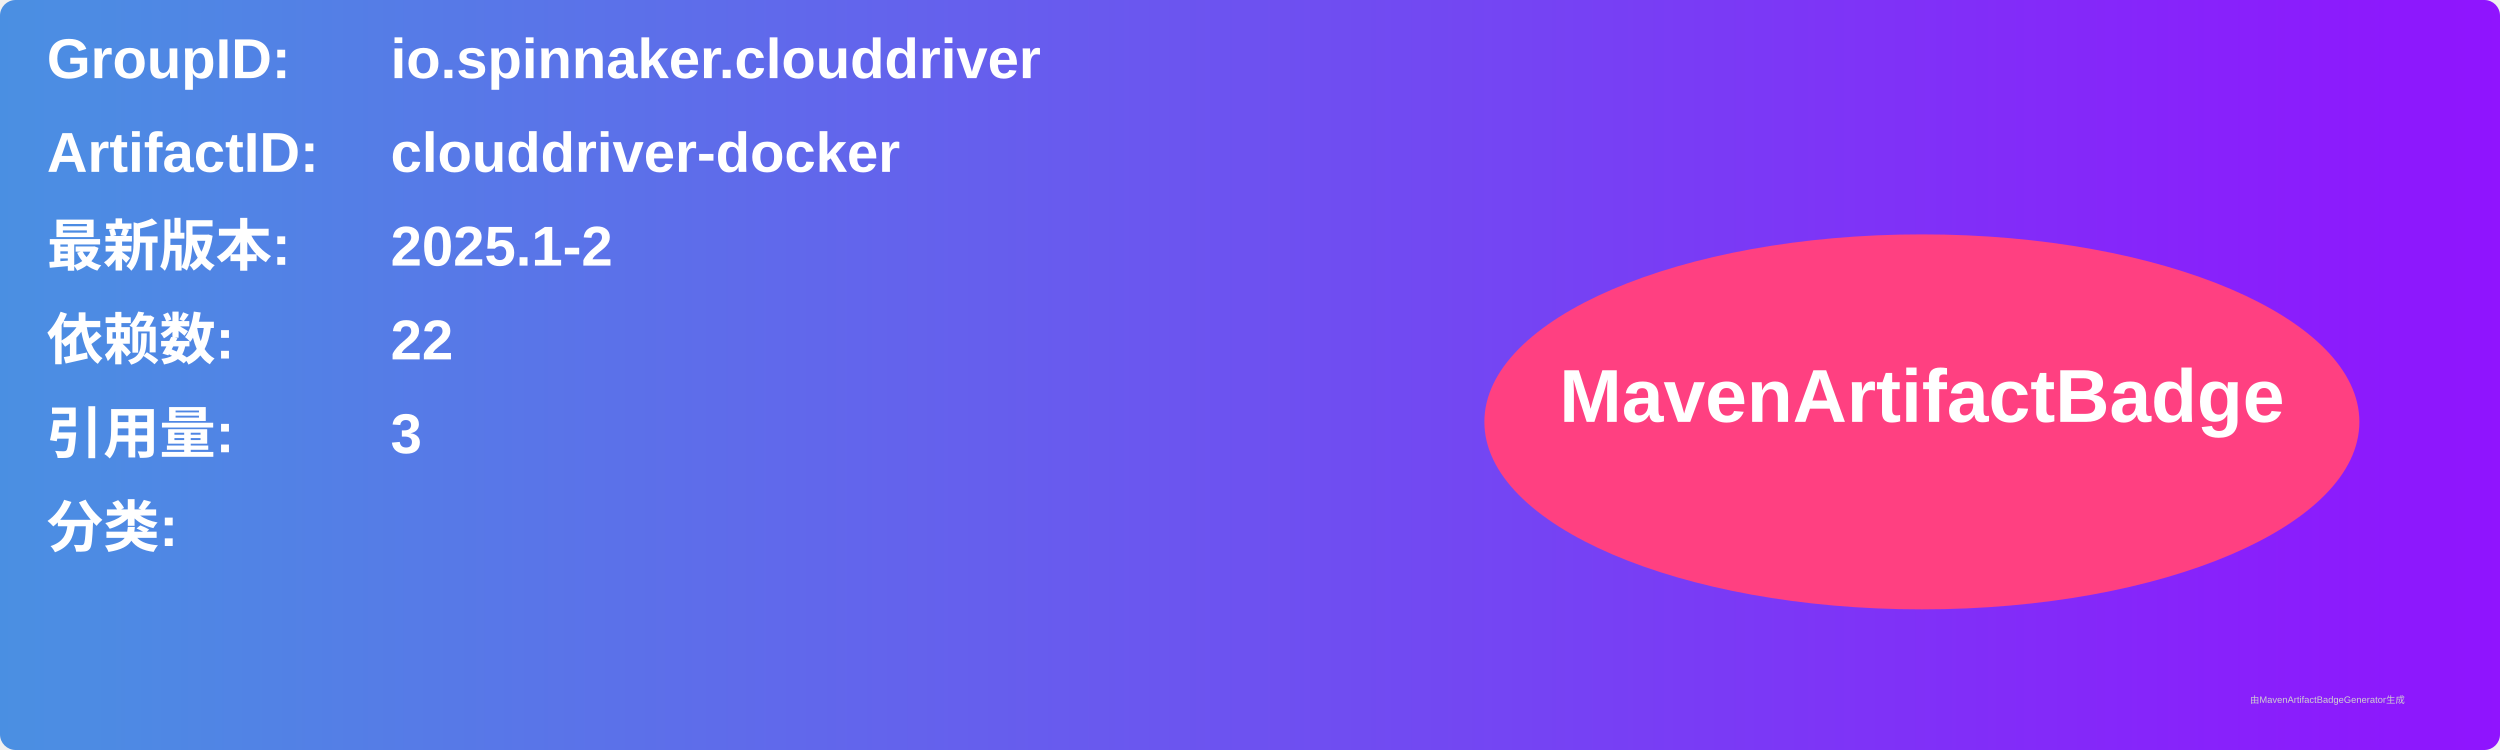
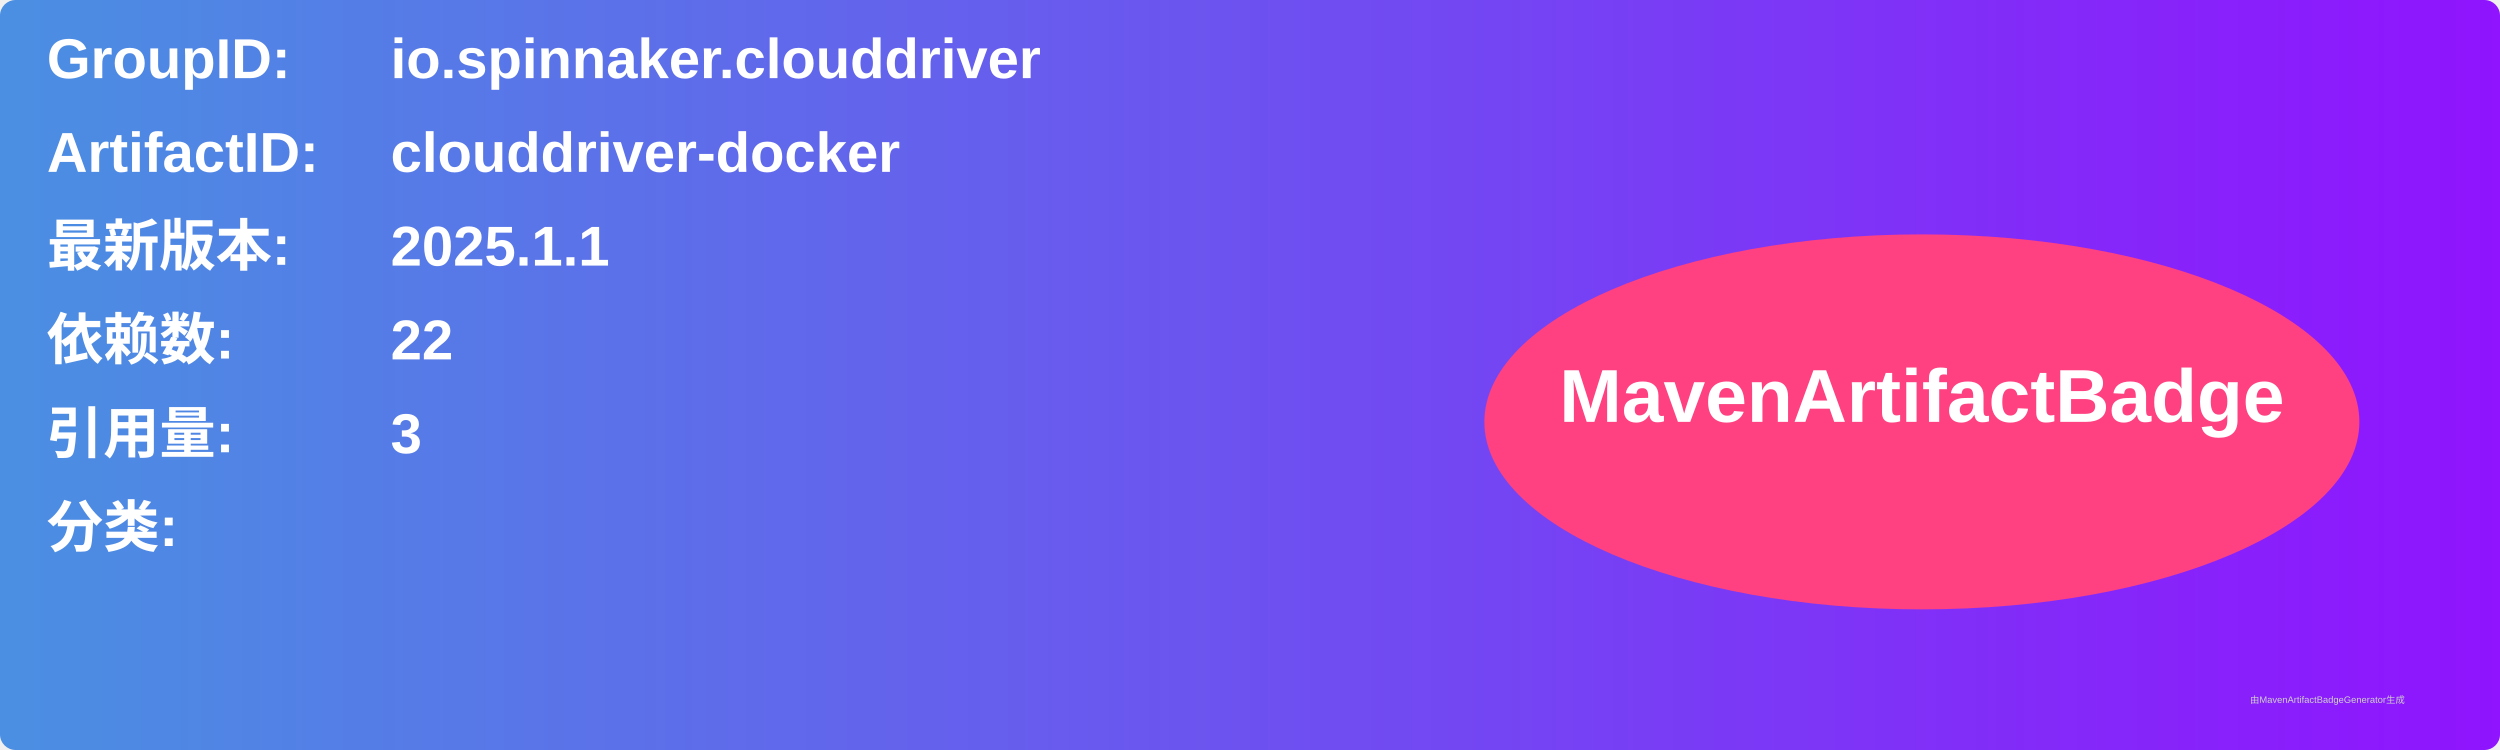
<svg xmlns="http://www.w3.org/2000/svg" width="800" height="240" viewBox="0 0 800 240">
  <linearGradient id="grad" x1="0%" y1="0%" x2="100%" y2="0%">
    <stop offset="0%" stop-color="#4a90e2" />
    <stop offset="100%" stop-color="#9013fe" />
  </linearGradient>
  <rect width="100%" height="100%" rx="5" ry="5" fill="url(#grad)" />
  <g transform="translate(15, 15)">
    <text x="0" y="10" font-family="Arial" font-size="18" fill="white" font-weight="bold" width="260">GroupID:</text>
    <text x="110" y="10" font-family="Arial" font-size="18" fill="white" font-weight="bold" width="460">io.spinnaker.clouddriver</text>
    <text x="0" y="40" font-family="Arial" font-size="18" fill="white" font-weight="bold" width="260">ArtifactID:</text>
    <text x="110" y="40" font-family="Arial" font-size="18" fill="white" font-weight="bold" width="460">clouddriver-docker</text>
    <text x="0" y="70" font-family="Arial" font-size="18" fill="white" font-weight="bold">最新版本:</text>
    <text x="110" y="70" font-family="Arial" font-size="18" fill="white" font-weight="bold">
-       <tspan font-weight="bold">2025.1-2</tspan>
+       <tspan font-weight="bold">2025.1.1</tspan>
    </text>
    <text x="0" y="100" font-family="Arial" font-size="18" fill="white" font-weight="bold">依赖数: </text>
    <text x="110" y="100" font-family="Arial" font-size="18" fill="white">
      <tspan font-weight="bold">22</tspan>
    </text>
    <text x="0" y="130" font-family="Arial" font-size="18" fill="white" font-weight="bold">引用量: </text>
    <text x="110" y="130" font-family="Arial" font-size="18" fill="white">
      <tspan font-weight="bold">3</tspan>
    </text>
    <text x="0" y="160" font-family="Arial" font-size="18" fill="white" font-weight="bold">分类:</text>
    <text x="10" y="190" font-family="Arial" font-size="10" fill="white">
      <tspan font-weight="bold" />
    </text>
    <ellipse cx="600" cy="120" rx="140" ry="60" fill="#ff4081" />
    <text x="600" y="120" text-anchor="middle" font-family="Arial" font-size="24" fill="white" font-weight="bold">MavenArtifactBadge</text>
  </g>
  <text x="720" y="225" font-family="Arial" font-size="3" fill="#d0d0d0">由MavenArtifactBadgeGenerator生成</text>
</svg>
